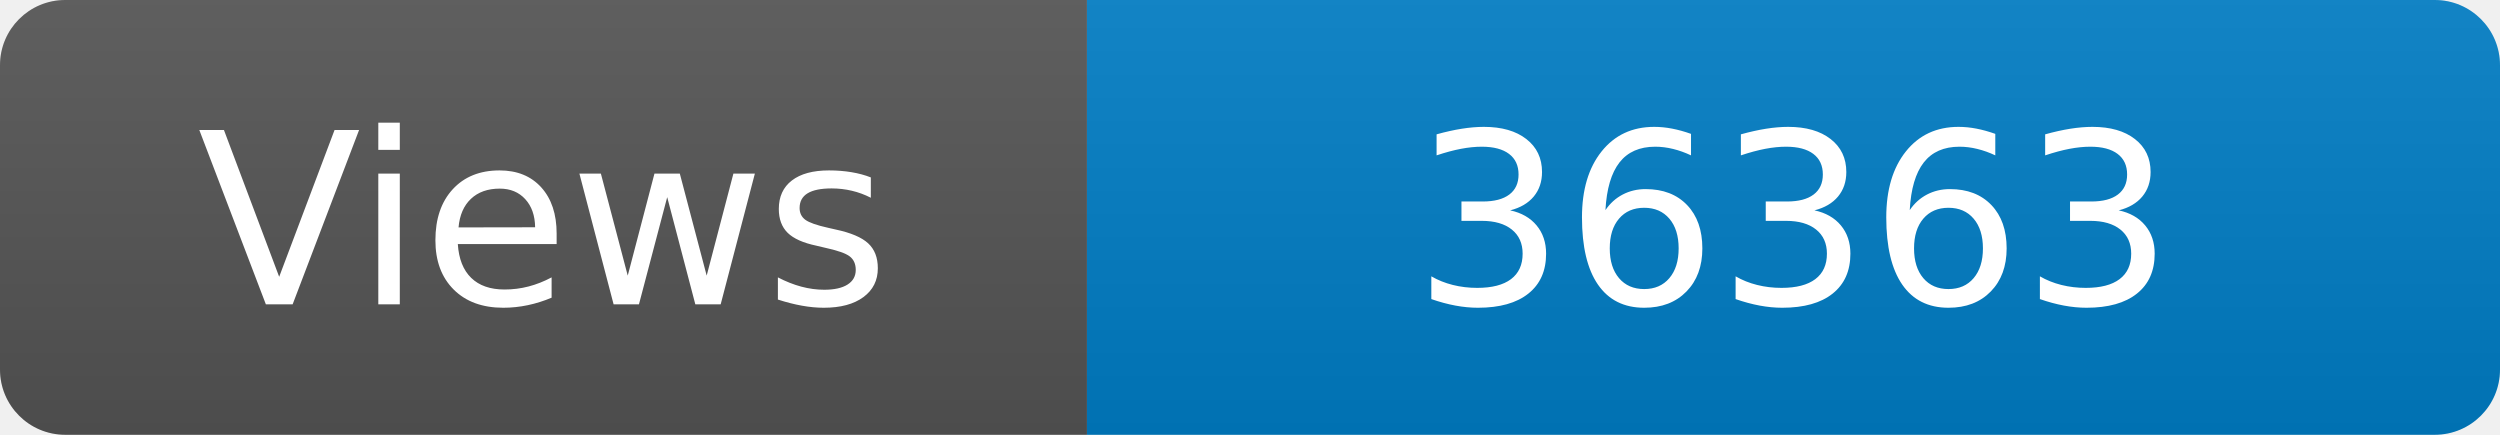
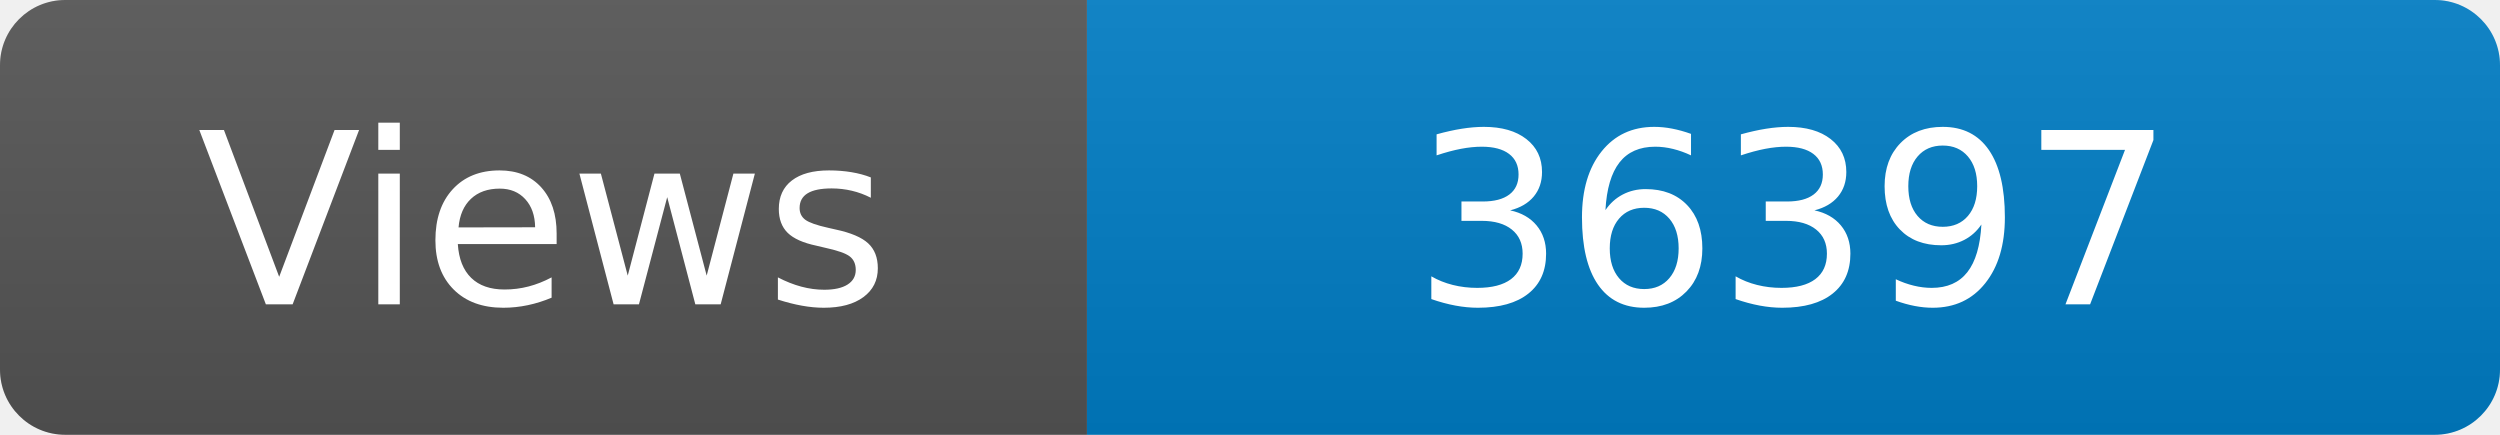
<svg xmlns="http://www.w3.org/2000/svg" width="115" height="20" role="img" aria-label="Maintained?: yes">
  <linearGradient id="s" x2="0" y2="100%">
    <stop offset="0" stop-color="#bbb" stop-opacity=".1" />
    <stop offset="1" stop-opacity=".1" />
  </linearGradient>
  <clipPath id="r">
    <rect width="115" height="20" rx="3" fill="#fff" />
  </clipPath>
  <g clip-path="url(#r)">
    <rect width="50" height="20" fill="#555" />
    <rect x="50" width="160" height="20" fill="#007ec6" />
    <rect width="115" height="20" fill="url(#s)" />
  </g>
  <g fill="#fff" text-anchor="middle" font-family="Verdana,Geneva,DejaVu Sans,sans-serif" font-size="110">
    <text x="250" y="140" transform="scale(.1)" fill="#fff">Views</text>
-     <text x="825" y="140" transform="scale(.1)" fill="#fff">36363</text>
+     <text x="825" y="140" transform="scale(.1)" fill="#fff">36397</text>
  </g>
</svg>
